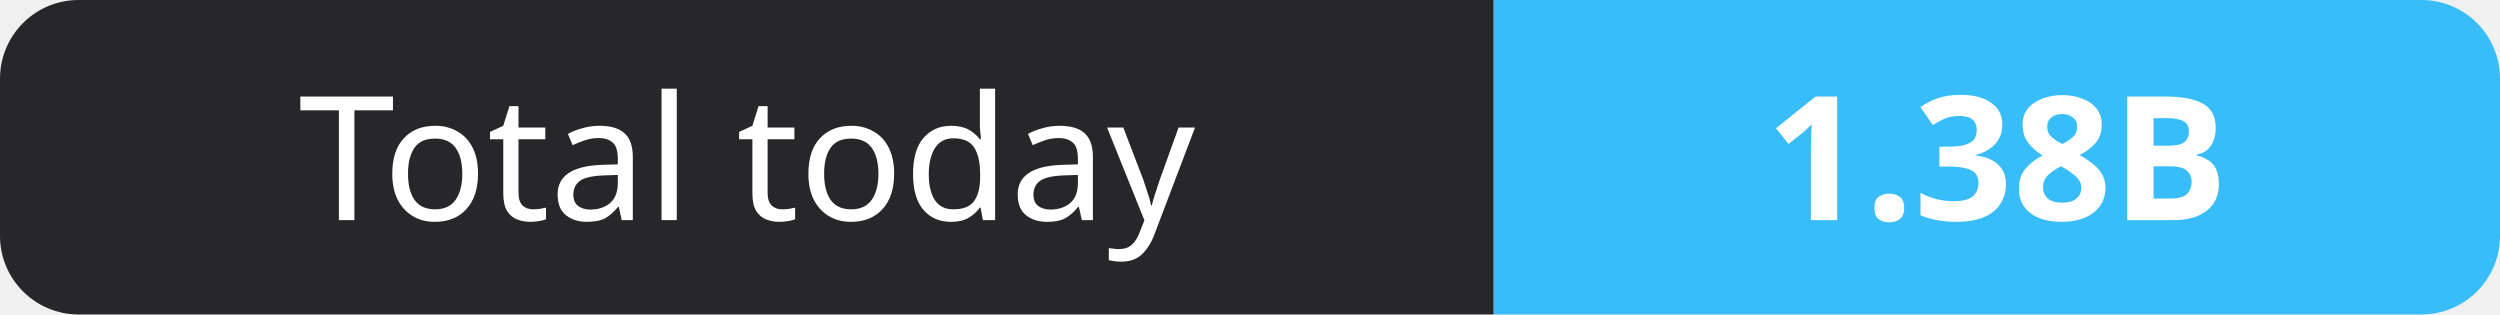
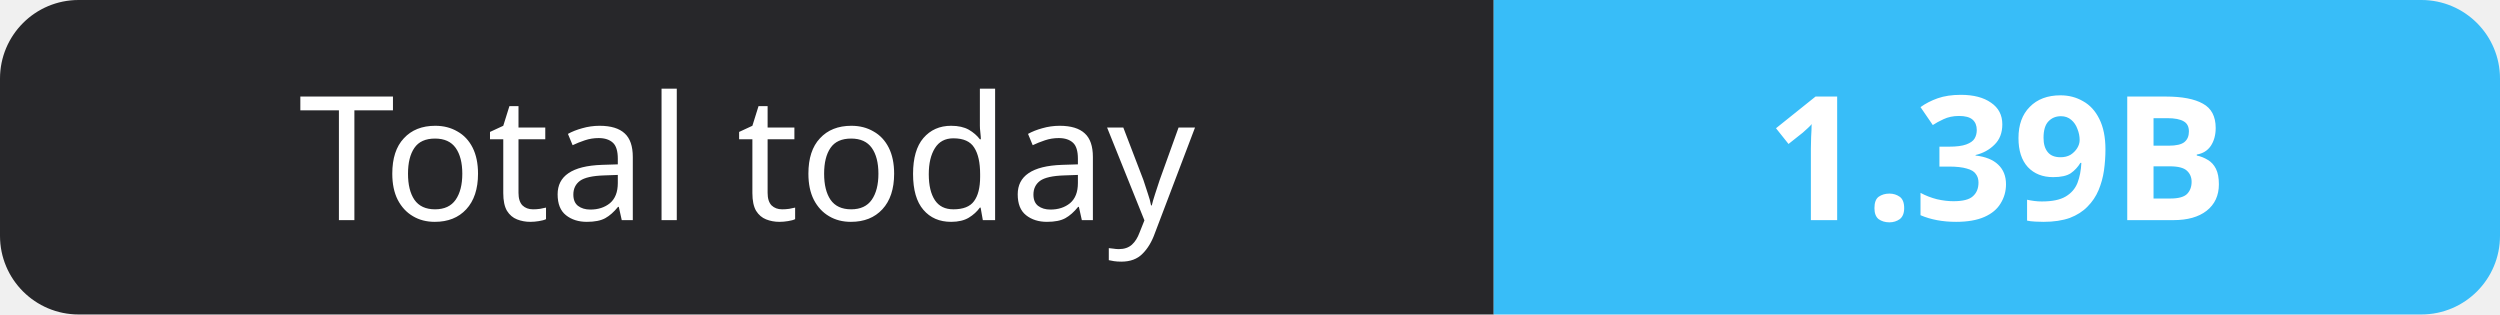
- <svg xmlns="http://www.w3.org/2000/svg" width="159" height="20" role="img" aria-label="Total today: 1.38B">
+ <svg xmlns="http://www.w3.org/2000/svg" width="159" height="20" role="img" aria-label="Total today: 1.39B">
  <clipPath id="r">
    <rect width="159" height="20" rx="5" fill="#fff" />
  </clipPath>
  <g clip-path="url(#r)">
    <rect width="95" height="20" fill="#27272a" />
    <rect x="95" width="64" height="20" fill="#38bdf8" />
  </g>
  <g fill="#fff" text-anchor="middle" font-family="Verdana,Geneva,sans-serif" font-size="11">
    <text x="47.5" y="14">Total today</text>
-     <text x="127.0" y="14" font-weight="700">1.38B</text>
+     <text x="127.0" y="14" font-weight="700">1.39B</text>
  </g>
</svg>
